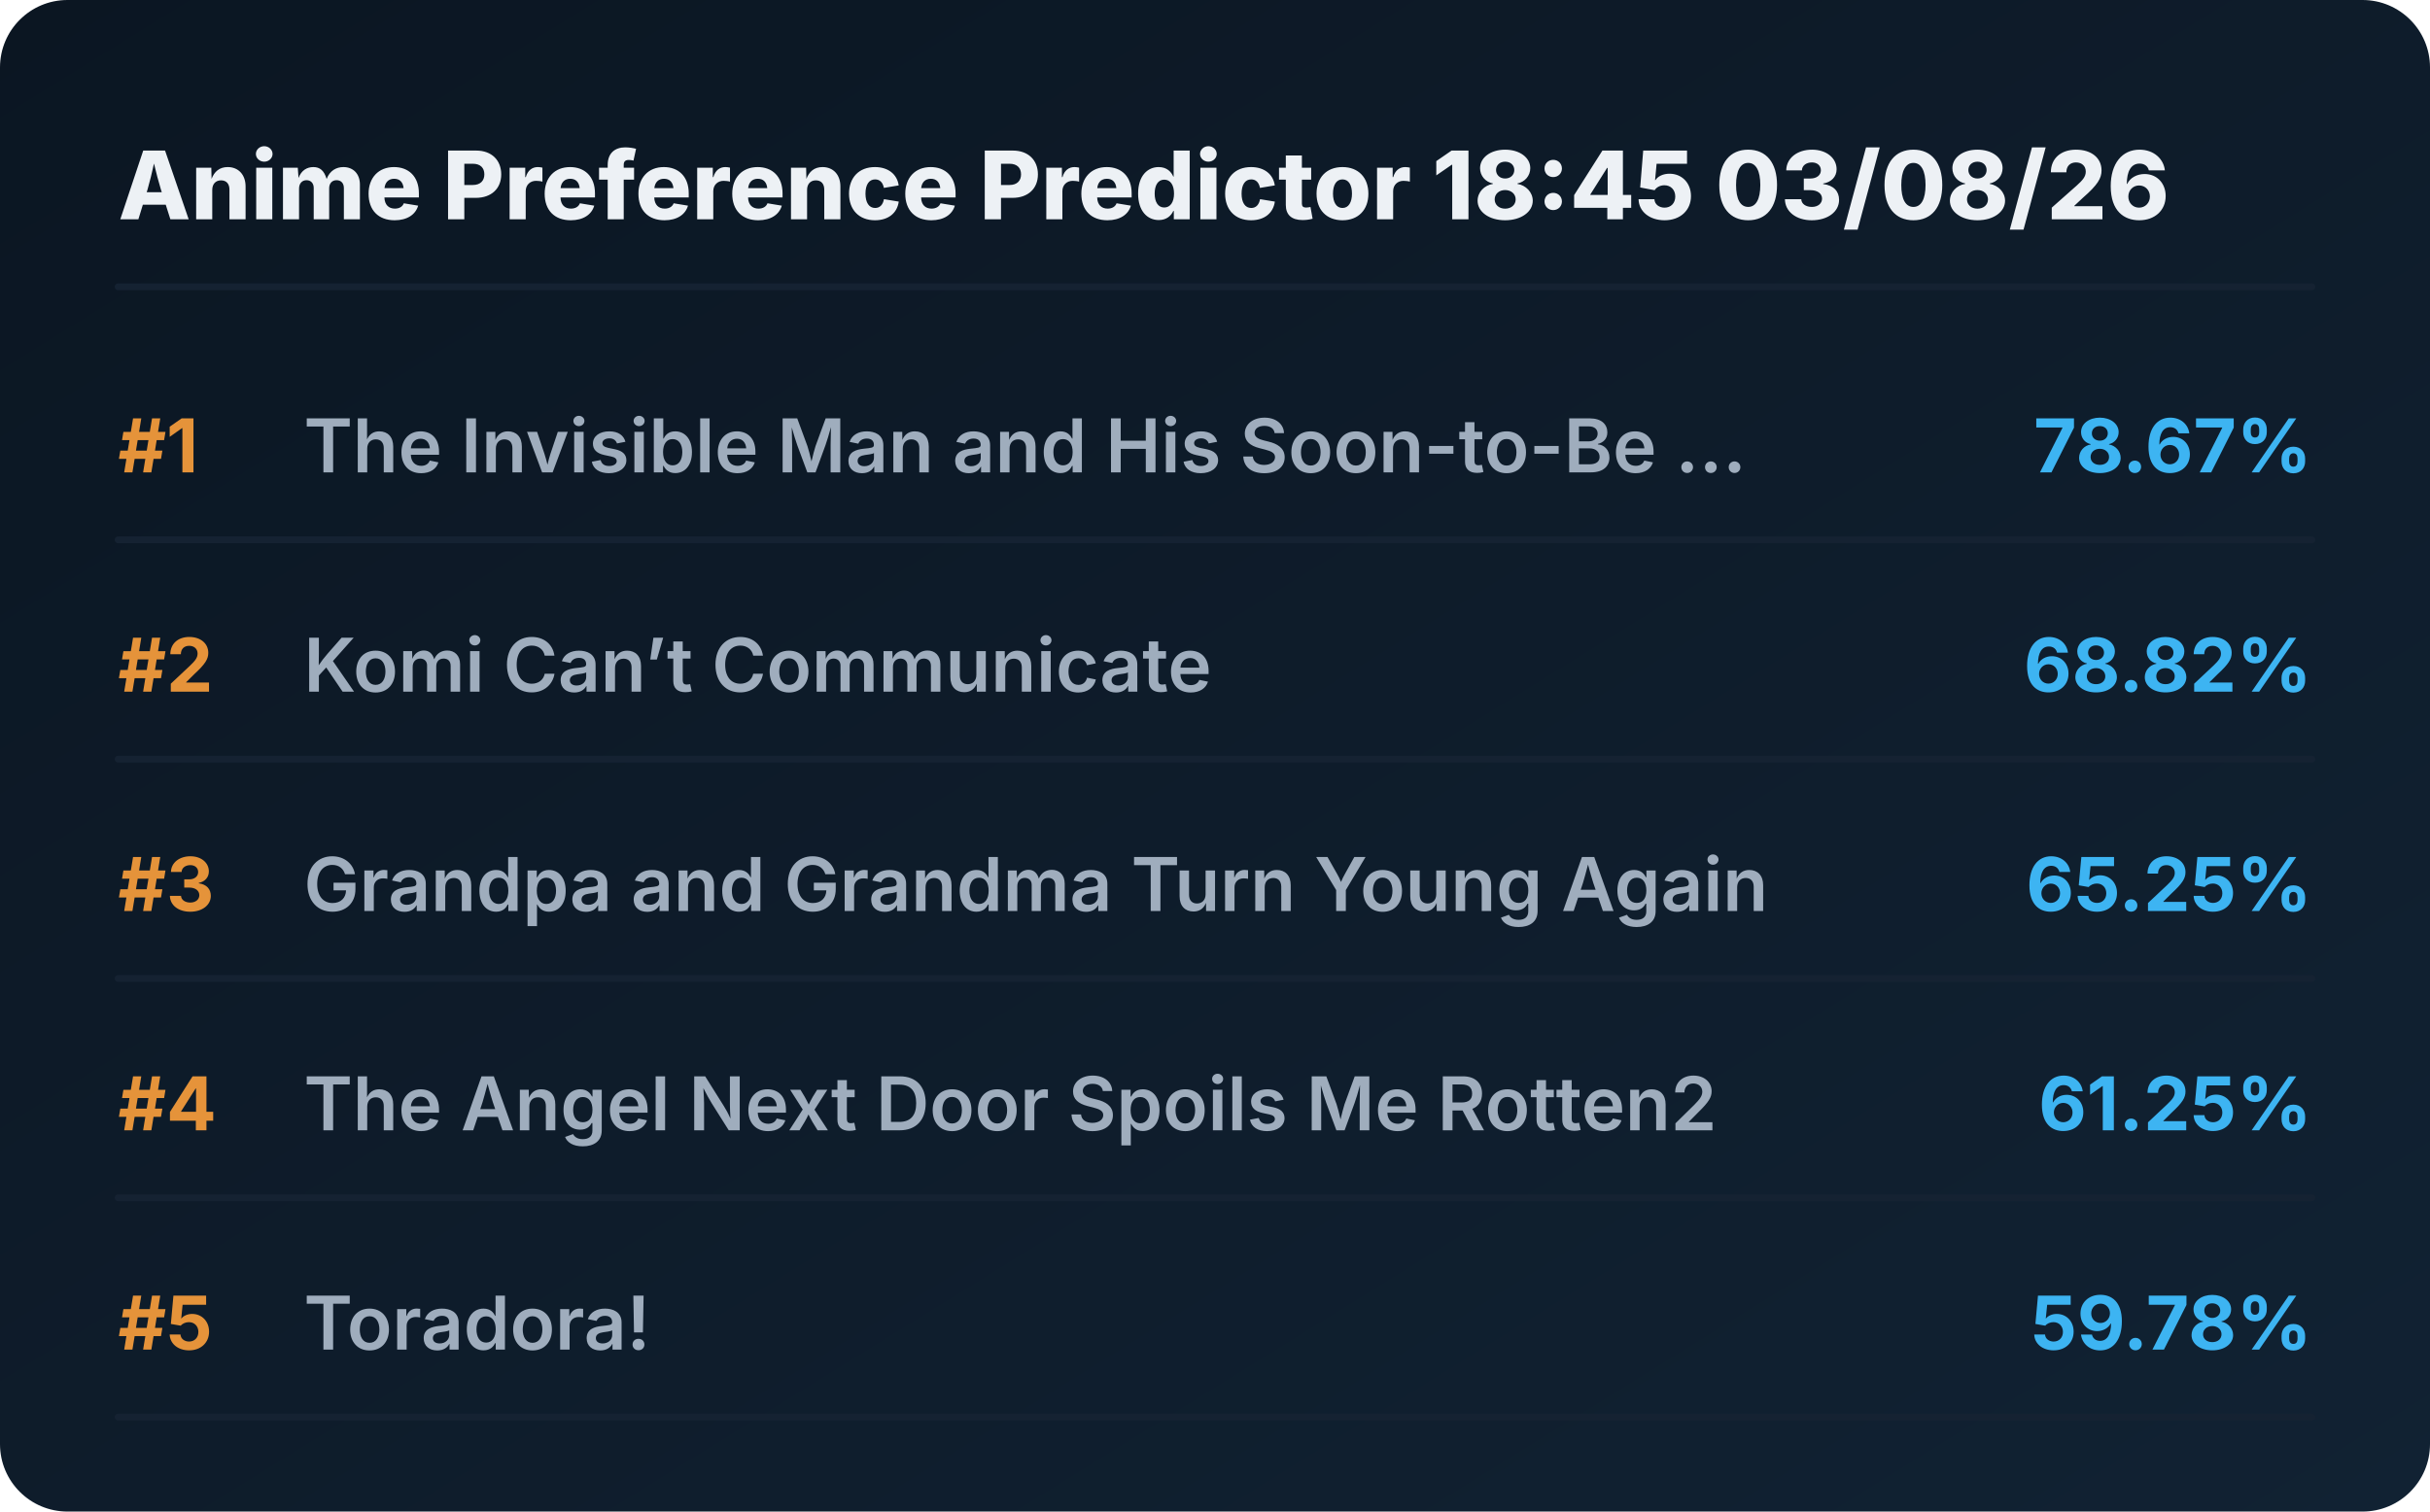
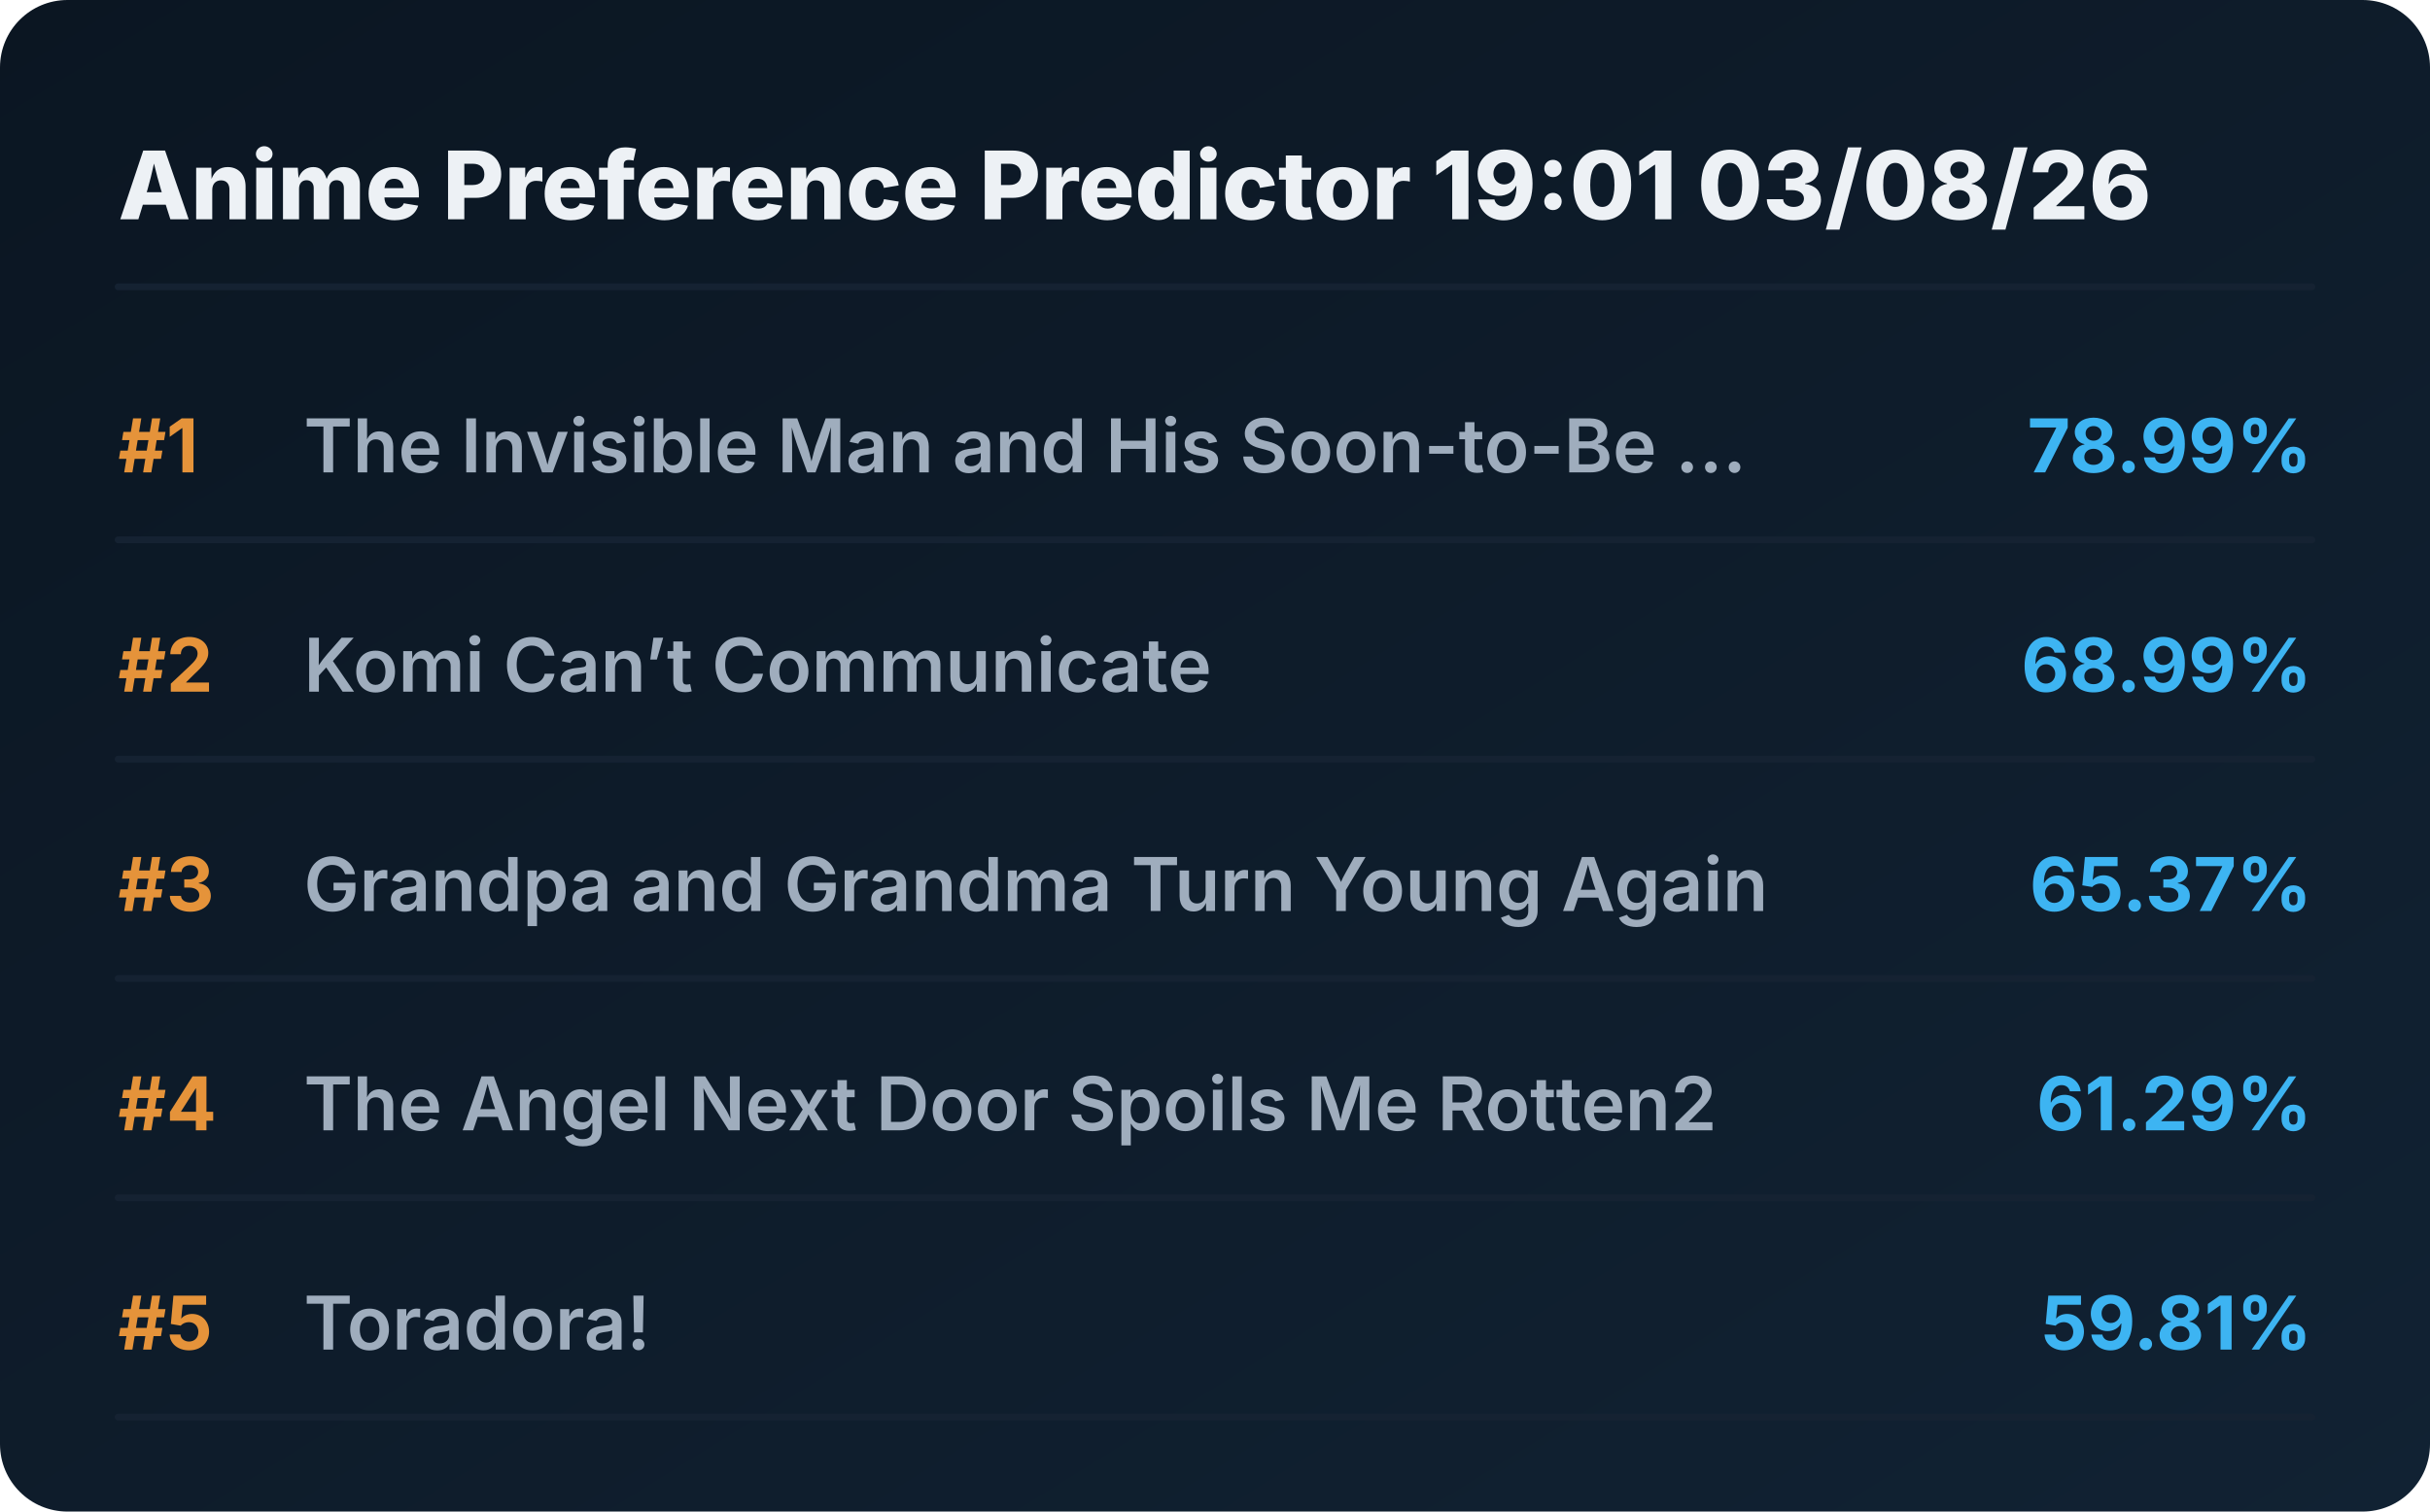
<svg xmlns="http://www.w3.org/2000/svg" viewBox="0 0 720 448" preserveAspectRatio="xMidYMid meet" style="width: 100%; height: auto; max-width: 720px;">
  <defs>
    <linearGradient id="boxGrad" x1="0%" y1="0%" x2="100%" y2="100%">
      <stop offset="0%" stop-color="#0b1622" />
      <stop offset="100%" stop-color="#112233" />
    </linearGradient>
    <clipPath id="titleClip">
      <rect x="90" y="0" width="510" height="100%" />
    </clipPath>
  </defs>
  <style>
    .bg { fill: url(#boxGrad); rx: 20px; }
    .header { font-family: 'Overpass', 'Inter', system-ui, sans-serif; font-weight: 800; font-size: 28px; fill: #edf1f5; }
    .rank { font-family: 'Overpass', 'Inter', system-ui, sans-serif; font-weight: 700; font-size: 22px; fill: #e5933a; }
    .title { font-family: 'Overpass', 'Inter', system-ui, sans-serif; font-weight: 600; font-size: 22px; fill: #9fadbd; }
    .score { font-family: 'Overpass', 'Inter', system-ui, sans-serif; font-weight: 700; font-size: 22px; fill: #3db4f2; }
    .line { stroke: #152232; stroke-width: 2; stroke-linecap: round; }
  </style>
  <rect class="bg" width="720" height="448" />
-   <text x="35" y="65" class="header">Anime Preference Predictor 18:45 03/08/26</text>
+   <text x="35" y="65" class="header">Anime Preference Predictor 19:01 03/08/26</text>
  <line x1="35" y1="85" x2="685" y2="85" class="line" />
  <g transform="translate(0, 0)">
    <text x="35" y="140" class="rank">#1</text>
    <text x="90" y="140" class="title">The Invisible Man and His Soon-to-Be ...</text>
-     <text x="685" y="140" class="score" text-anchor="end">78.67%</text>
+     <text x="685" y="140" class="score" text-anchor="end">78.99%</text>
    <line x1="35" y1="160" x2="685" y2="160" class="line" />
  </g>
  <g transform="translate(0, 65)">
    <text x="35" y="140" class="rank">#2</text>
    <text x="90" y="140" class="title">Komi Can’t Communicate</text>
-     <text x="685" y="140" class="score" text-anchor="end">68.82%</text>
+     <text x="685" y="140" class="score" text-anchor="end">68.99%</text>
    <line x1="35" y1="160" x2="685" y2="160" class="line" />
  </g>
  <g transform="translate(0, 130)">
    <text x="35" y="140" class="rank">#3</text>
    <text x="90" y="140" class="title">Grandpa and Grandma Turn Young Again</text>
-     <text x="685" y="140" class="score" text-anchor="end">65.25%</text>
+     <text x="685" y="140" class="score" text-anchor="end">65.37%</text>
    <line x1="35" y1="160" x2="685" y2="160" class="line" />
  </g>
  <g transform="translate(0, 195)">
    <text x="35" y="140" class="rank">#4</text>
    <text x="90" y="140" class="title">The Angel Next Door Spoils Me Rotten2</text>
-     <text x="685" y="140" class="score" text-anchor="end">61.25%</text>
+     <text x="685" y="140" class="score" text-anchor="end">61.29%</text>
    <line x1="35" y1="160" x2="685" y2="160" class="line" />
  </g>
  <g transform="translate(0, 260)">
    <text x="35" y="140" class="rank">#5</text>
    <text x="90" y="140" class="title">Toradora!</text>
-     <text x="685" y="140" class="score" text-anchor="end">59.78%</text>
+     <text x="685" y="140" class="score" text-anchor="end">59.81%</text>
    <line x1="35" y1="160" x2="685" y2="160" class="line" />
  </g>
</svg>
